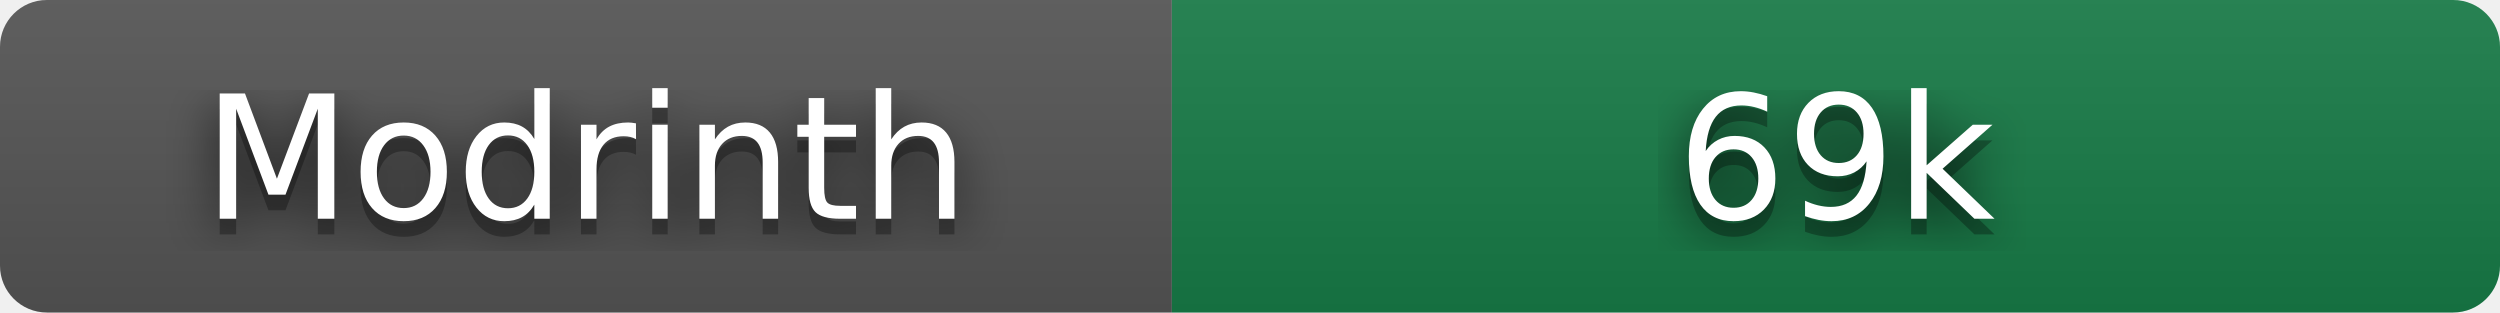
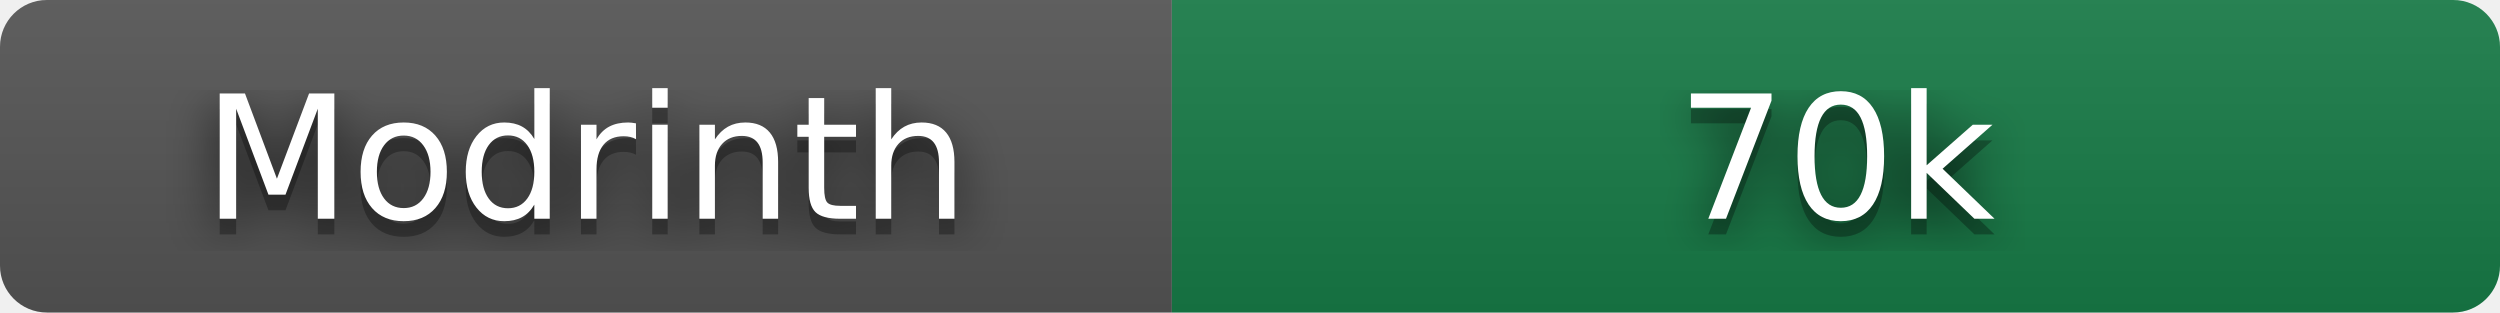
- <svg xmlns="http://www.w3.org/2000/svg" width="160" height="20" role="img" aria-label="Modrinth: 69,313 downloads" viewBox="0 0 160 20">
+ <svg xmlns="http://www.w3.org/2000/svg" width="160" height="20" role="img" aria-label="Modrinth: 69,567 downloads" viewBox="0 0 160 20">
  <filter id="blur">
    <feGaussianBlur stdDeviation="16" />
  </filter>
  <linearGradient id="s" x2="0" y2="100%">
    <stop offset="0" stop-color="#bbb" stop-opacity=".1" />
    <stop offset="1" stop-opacity=".1" />
  </linearGradient>
  <clipPath id="r">
    <rect width="160" height="20" rx="3" />
  </clipPath>
  <g clip-path="url(#r)">
    <rect width="75" height="20" fill="#555" />
    <rect x="75" width="85" height="20" fill="#177c47" />
    <rect width="160" height="20" fill="url(#s)" />
  </g>
  <g fill="#fff" text-anchor="middle" font-family="Verdana,Geneva,DejaVu Sans,sans-serif" text-rendering="geometricPrecision" font-size="110">
    <g transform="scale(.1)">
      <g aria-hidden="true" fill="#010101">
        <text x="375" y="150" fill-opacity=".8" filter="url(#blur)" textLength="490">Modrinth</text>
        <text x="375" y="150" fill-opacity=".3" textLength="490">Modrinth</text>
      </g>
      <text x="375" y="140" textLength="490">Modrinth</text>
    </g>
    <g transform="scale(.1)">
      <g aria-hidden="true" fill="#010101">
-         <text x="1175" y="150" fill-opacity=".8" filter="url(#blur)" textLength="210">69k</text>
-         <text x="1175" y="150" fill-opacity=".3" textLength="210">69k</text>
+         <text x="1175" y="150" fill-opacity=".8" filter="url(#blur)" textLength="210">70k</text>
+         <text x="1175" y="150" fill-opacity=".3" textLength="210">70k</text>
      </g>
-       <text x="1175" y="140" textLength="210">69k</text>
+       <text x="1175" y="140" textLength="210">70k</text>
    </g>
  </g>
</svg>
